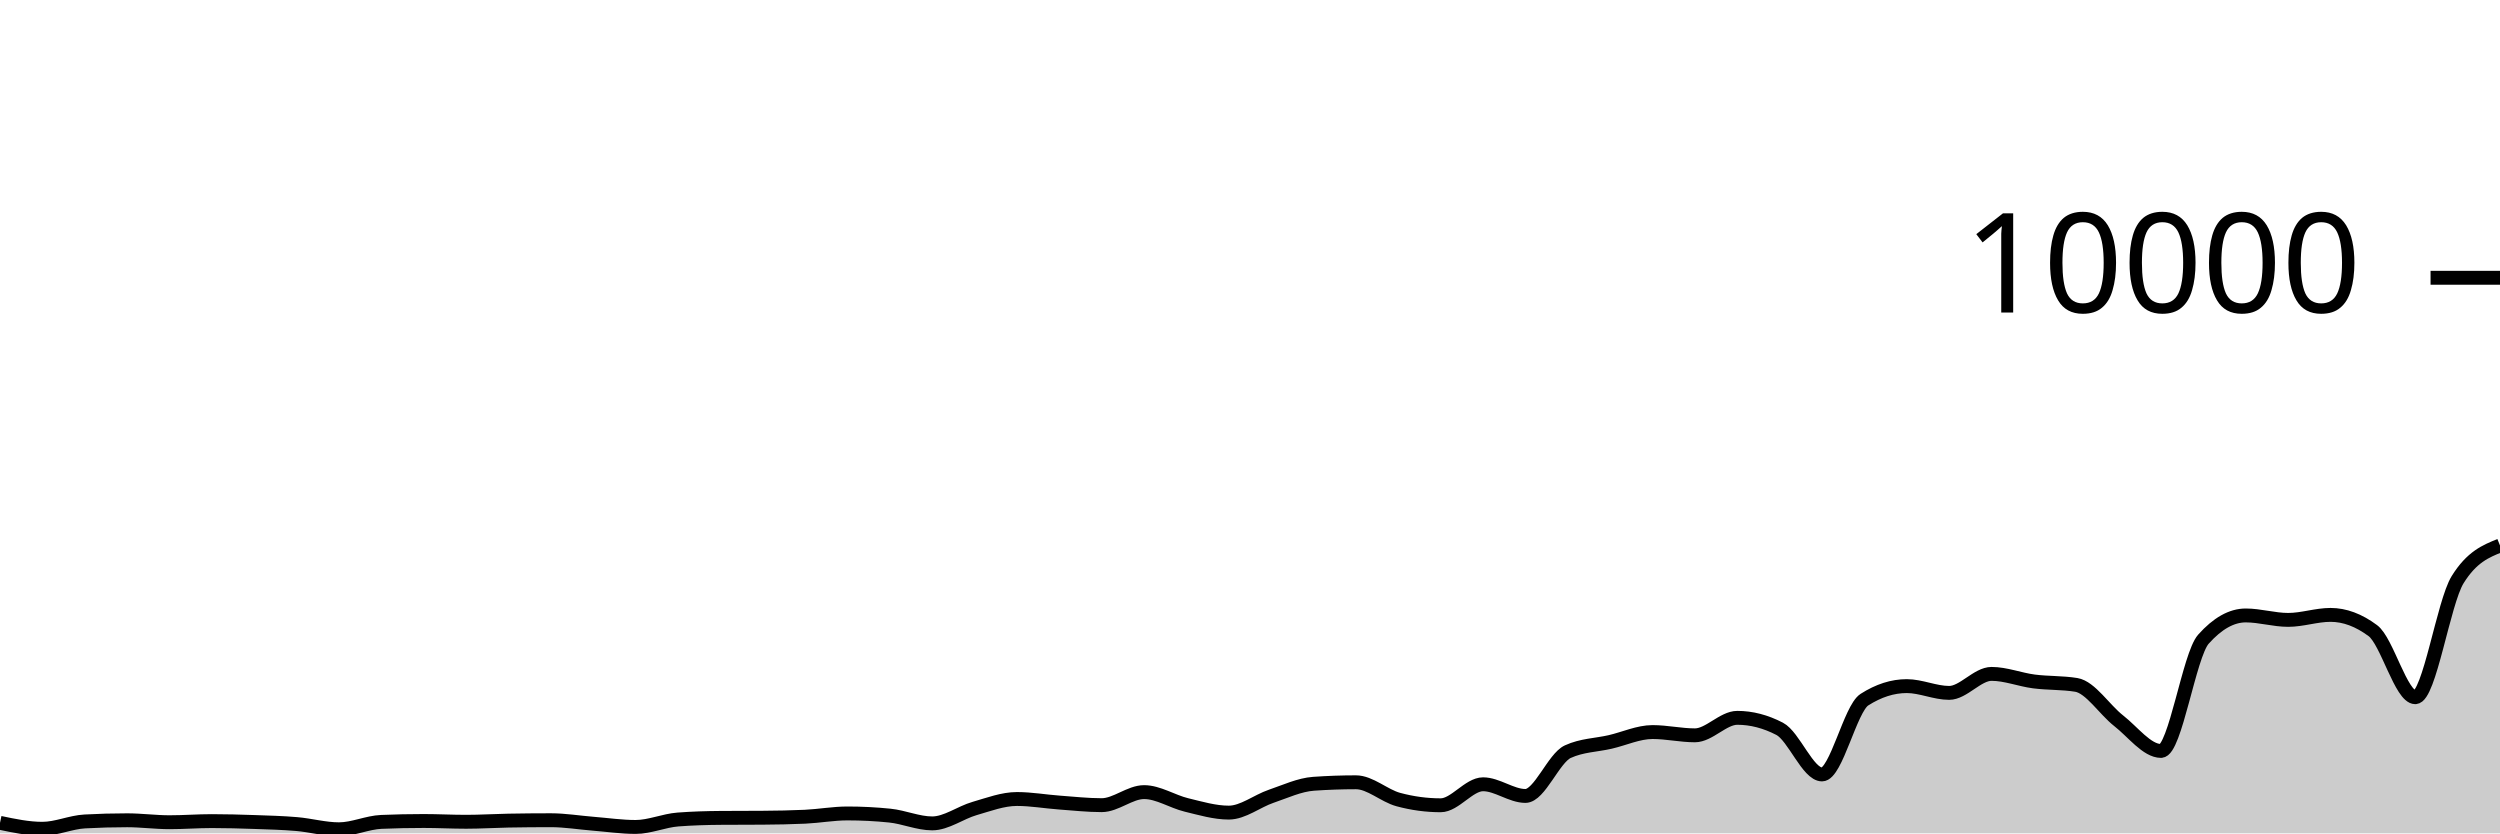
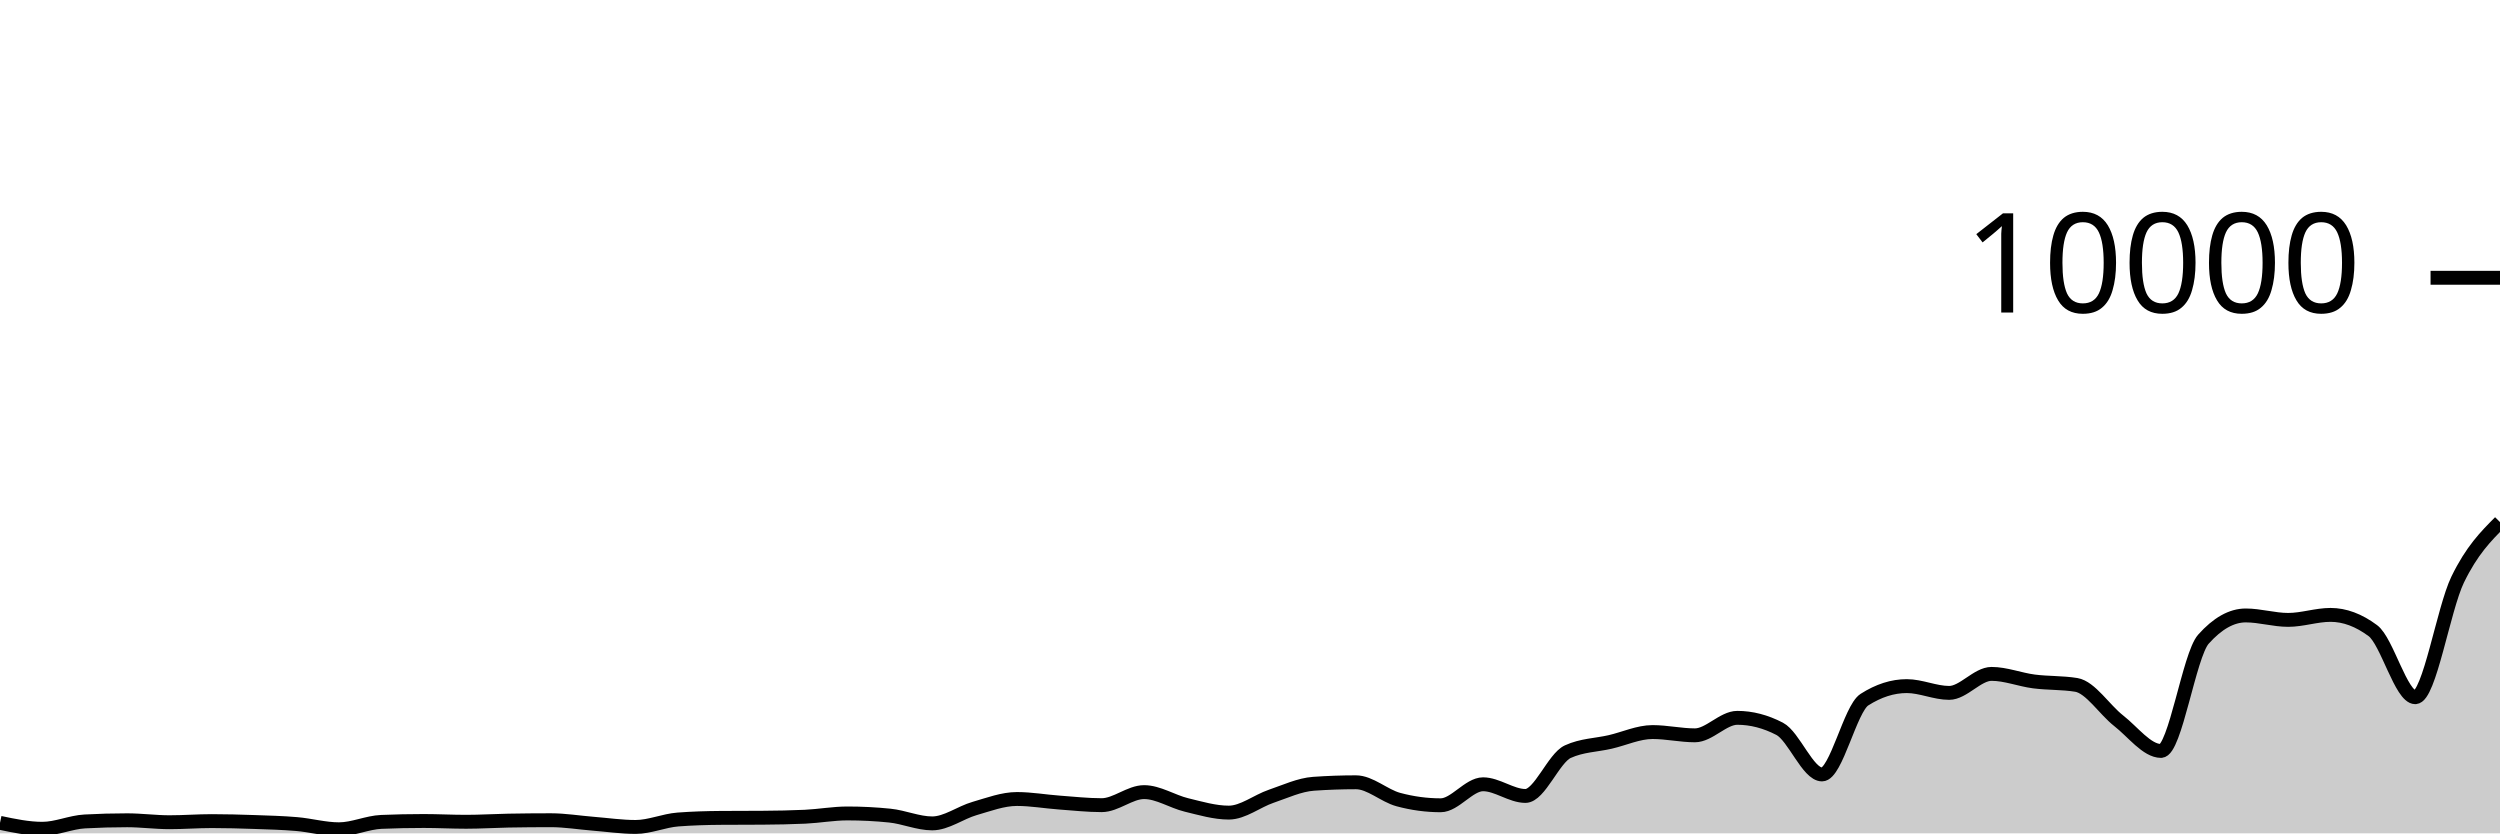
<svg xmlns="http://www.w3.org/2000/svg" viewBox="0 0 180 60">
  <g transform="translate(0,20)">
-     <path class="area" fill="rgba(0, 0, 0, 0.2)" d="M0,39.244C1.017,39.458,2.034,39.672,3.051,39.672C4.068,39.672,5.085,39.2,6.102,39.144C7.119,39.088,8.136,39.06,9.153,39.06C10.169,39.06,11.186,39.2,12.203,39.2C13.22,39.2,14.237,39.12,15.254,39.12C16.271,39.12,17.288,39.149,18.305,39.184C19.322,39.219,20.339,39.245,21.356,39.332C22.373,39.419,23.39,39.708,24.407,39.708C25.424,39.708,26.441,39.219,27.458,39.176C28.475,39.133,29.492,39.112,30.508,39.112C31.525,39.112,32.542,39.168,33.559,39.168C34.576,39.168,35.593,39.103,36.61,39.084C37.627,39.065,38.644,39.056,39.661,39.056C40.678,39.056,41.695,39.227,42.712,39.308C43.729,39.389,44.746,39.54,45.763,39.54C46.78,39.54,47.797,39.081,48.814,39.004C49.831,38.927,50.847,38.896,51.864,38.888C52.881,38.88,53.898,38.884,54.915,38.876C55.932,38.868,56.949,38.852,57.966,38.804C58.983,38.756,60,38.568,61.017,38.568C62.034,38.568,63.051,38.62,64.068,38.724C65.085,38.828,66.102,39.284,67.119,39.284C68.136,39.284,69.153,38.505,70.169,38.212C71.186,37.919,72.203,37.528,73.22,37.528C74.237,37.528,75.254,37.71,76.271,37.784C77.288,37.858,78.305,37.972,79.322,37.972C80.339,37.972,81.356,37.032,82.373,37.032C83.39,37.032,84.407,37.71,85.424,37.956C86.441,38.202,87.458,38.508,88.475,38.508C89.492,38.508,90.508,37.678,91.525,37.332C92.542,36.986,93.559,36.504,94.576,36.432C95.593,36.36,96.61,36.324,97.627,36.324C98.644,36.324,99.661,37.293,100.678,37.568C101.695,37.843,102.712,37.98,103.729,37.98C104.746,37.98,105.763,36.468,106.78,36.468C107.797,36.468,108.814,37.308,109.831,37.308C110.847,37.308,111.864,34.587,112.881,34.12C113.898,33.653,114.915,33.655,115.932,33.42C116.949,33.185,117.966,32.708,118.983,32.708C120,32.708,121.017,32.944,122.034,32.944C123.051,32.944,124.068,31.684,125.085,31.684C126.102,31.684,127.119,31.948,128.136,32.476C129.153,33.004,130.169,35.76,131.186,35.76C132.203,35.76,133.22,31.027,134.237,30.376C135.254,29.725,136.271,29.4,137.288,29.4C138.305,29.4,139.322,29.888,140.339,29.888C141.356,29.888,142.373,28.52,143.39,28.52C144.407,28.52,145.424,28.932,146.441,29.064C147.458,29.196,148.475,29.147,149.492,29.312C150.508,29.477,151.525,31.099,152.542,31.892C153.559,32.685,154.576,34.068,155.593,34.068C156.61,34.068,157.627,27.165,158.644,26.024C159.661,24.883,160.678,24.312,161.695,24.312C162.712,24.312,163.729,24.632,164.746,24.632C165.763,24.632,166.78,24.272,167.797,24.272C168.814,24.272,169.831,24.651,170.847,25.408C171.864,26.165,172.881,30.2,173.898,30.2C174.915,30.2,175.932,23.376,176.949,21.736C177.966,20.096,178.983,19.686,180,19.276L180,40C178.983,40,177.966,40,176.949,40C175.932,40,174.915,40,173.898,40C172.881,40,171.864,40,170.847,40C169.831,40,168.814,40,167.797,40C166.78,40,165.763,40,164.746,40C163.729,40,162.712,40,161.695,40C160.678,40,159.661,40,158.644,40C157.627,40,156.61,40,155.593,40C154.576,40,153.559,40,152.542,40C151.525,40,150.508,40,149.492,40C148.475,40,147.458,40,146.441,40C145.424,40,144.407,40,143.39,40C142.373,40,141.356,40,140.339,40C139.322,40,138.305,40,137.288,40C136.271,40,135.254,40,134.237,40C133.22,40,132.203,40,131.186,40C130.169,40,129.153,40,128.136,40C127.119,40,126.102,40,125.085,40C124.068,40,123.051,40,122.034,40C121.017,40,120,40,118.983,40C117.966,40,116.949,40,115.932,40C114.915,40,113.898,40,112.881,40C111.864,40,110.847,40,109.831,40C108.814,40,107.797,40,106.78,40C105.763,40,104.746,40,103.729,40C102.712,40,101.695,40,100.678,40C99.661,40,98.644,40,97.627,40C96.61,40,95.593,40,94.576,40C93.559,40,92.542,40,91.525,40C90.508,40,89.492,40,88.475,40C87.458,40,86.441,40,85.424,40C84.407,40,83.39,40,82.373,40C81.356,40,80.339,40,79.322,40C78.305,40,77.288,40,76.271,40C75.254,40,74.237,40,73.22,40C72.203,40,71.186,40,70.169,40C69.153,40,68.136,40,67.119,40C66.102,40,65.085,40,64.068,40C63.051,40,62.034,40,61.017,40C60,40,58.983,40,57.966,40C56.949,40,55.932,40,54.915,40C53.898,40,52.881,40,51.864,40C50.847,40,49.831,40,48.814,40C47.797,40,46.78,40,45.763,40C44.746,40,43.729,40,42.712,40C41.695,40,40.678,40,39.661,40C38.644,40,37.627,40,36.61,40C35.593,40,34.576,40,33.559,40C32.542,40,31.525,40,30.508,40C29.492,40,28.475,40,27.458,40C26.441,40,25.424,40,24.407,40C23.39,40,22.373,40,21.356,40C20.339,40,19.322,40,18.305,40C17.288,40,16.271,40,15.254,40C14.237,40,13.22,40,12.203,40C11.186,40,10.169,40,9.153,40C8.136,40,7.119,40,6.102,40C5.085,40,4.068,40,3.051,40C2.034,40,1.017,40,0,40Z" />
-     <path class="line" stroke="black" fill="none" d="M0,39.244C1.017,39.458,2.034,39.672,3.051,39.672C4.068,39.672,5.085,39.2,6.102,39.144C7.119,39.088,8.136,39.06,9.153,39.06C10.169,39.06,11.186,39.2,12.203,39.2C13.22,39.2,14.237,39.12,15.254,39.12C16.271,39.12,17.288,39.149,18.305,39.184C19.322,39.219,20.339,39.245,21.356,39.332C22.373,39.419,23.39,39.708,24.407,39.708C25.424,39.708,26.441,39.219,27.458,39.176C28.475,39.133,29.492,39.112,30.508,39.112C31.525,39.112,32.542,39.168,33.559,39.168C34.576,39.168,35.593,39.103,36.61,39.084C37.627,39.065,38.644,39.056,39.661,39.056C40.678,39.056,41.695,39.227,42.712,39.308C43.729,39.389,44.746,39.54,45.763,39.54C46.78,39.54,47.797,39.081,48.814,39.004C49.831,38.927,50.847,38.896,51.864,38.888C52.881,38.88,53.898,38.884,54.915,38.876C55.932,38.868,56.949,38.852,57.966,38.804C58.983,38.756,60,38.568,61.017,38.568C62.034,38.568,63.051,38.62,64.068,38.724C65.085,38.828,66.102,39.284,67.119,39.284C68.136,39.284,69.153,38.505,70.169,38.212C71.186,37.919,72.203,37.528,73.22,37.528C74.237,37.528,75.254,37.71,76.271,37.784C77.288,37.858,78.305,37.972,79.322,37.972C80.339,37.972,81.356,37.032,82.373,37.032C83.39,37.032,84.407,37.71,85.424,37.956C86.441,38.202,87.458,38.508,88.475,38.508C89.492,38.508,90.508,37.678,91.525,37.332C92.542,36.986,93.559,36.504,94.576,36.432C95.593,36.36,96.61,36.324,97.627,36.324C98.644,36.324,99.661,37.293,100.678,37.568C101.695,37.843,102.712,37.98,103.729,37.98C104.746,37.98,105.763,36.468,106.78,36.468C107.797,36.468,108.814,37.308,109.831,37.308C110.847,37.308,111.864,34.587,112.881,34.12C113.898,33.653,114.915,33.655,115.932,33.42C116.949,33.185,117.966,32.708,118.983,32.708C120,32.708,121.017,32.944,122.034,32.944C123.051,32.944,124.068,31.684,125.085,31.684C126.102,31.684,127.119,31.948,128.136,32.476C129.153,33.004,130.169,35.76,131.186,35.76C132.203,35.76,133.22,31.027,134.237,30.376C135.254,29.725,136.271,29.4,137.288,29.4C138.305,29.4,139.322,29.888,140.339,29.888C141.356,29.888,142.373,28.52,143.39,28.52C144.407,28.52,145.424,28.932,146.441,29.064C147.458,29.196,148.475,29.147,149.492,29.312C150.508,29.477,151.525,31.099,152.542,31.892C153.559,32.685,154.576,34.068,155.593,34.068C156.61,34.068,157.627,27.165,158.644,26.024C159.661,24.883,160.678,24.312,161.695,24.312C162.712,24.312,163.729,24.632,164.746,24.632C165.763,24.632,166.78,24.272,167.797,24.272C168.814,24.272,169.831,24.651,170.847,25.408C171.864,26.165,172.881,30.2,173.898,30.2C174.915,30.2,175.932,23.376,176.949,21.736C177.966,20.096,178.983,19.686,180,19.276" />
+     <path class="area" fill="rgba(0, 0, 0, 0.2)" d="M0,39.244C1.017,39.458,2.034,39.672,3.051,39.672C4.068,39.672,5.085,39.2,6.102,39.144C7.119,39.088,8.136,39.06,9.153,39.06C10.169,39.06,11.186,39.2,12.203,39.2C13.22,39.2,14.237,39.12,15.254,39.12C16.271,39.12,17.288,39.149,18.305,39.184C19.322,39.219,20.339,39.245,21.356,39.332C22.373,39.419,23.39,39.708,24.407,39.708C25.424,39.708,26.441,39.219,27.458,39.176C28.475,39.133,29.492,39.112,30.508,39.112C31.525,39.112,32.542,39.168,33.559,39.168C34.576,39.168,35.593,39.103,36.61,39.084C37.627,39.065,38.644,39.056,39.661,39.056C40.678,39.056,41.695,39.227,42.712,39.308C43.729,39.389,44.746,39.54,45.763,39.54C46.78,39.54,47.797,39.081,48.814,39.004C49.831,38.927,50.847,38.896,51.864,38.888C52.881,38.88,53.898,38.884,54.915,38.876C55.932,38.868,56.949,38.852,57.966,38.804C58.983,38.756,60,38.568,61.017,38.568C62.034,38.568,63.051,38.62,64.068,38.724C65.085,38.828,66.102,39.284,67.119,39.284C68.136,39.284,69.153,38.505,70.169,38.212C71.186,37.919,72.203,37.528,73.22,37.528C74.237,37.528,75.254,37.71,76.271,37.784C77.288,37.858,78.305,37.972,79.322,37.972C80.339,37.972,81.356,37.032,82.373,37.032C83.39,37.032,84.407,37.71,85.424,37.956C86.441,38.202,87.458,38.508,88.475,38.508C89.492,38.508,90.508,37.678,91.525,37.332C92.542,36.986,93.559,36.504,94.576,36.432C95.593,36.36,96.61,36.324,97.627,36.324C98.644,36.324,99.661,37.293,100.678,37.568C101.695,37.843,102.712,37.98,103.729,37.98C104.746,37.98,105.763,36.468,106.78,36.468C107.797,36.468,108.814,37.308,109.831,37.308C110.847,37.308,111.864,34.587,112.881,34.12C113.898,33.653,114.915,33.655,115.932,33.42C116.949,33.185,117.966,32.708,118.983,32.708C120,32.708,121.017,32.944,122.034,32.944C123.051,32.944,124.068,31.684,125.085,31.684C126.102,31.684,127.119,31.948,128.136,32.476C129.153,33.004,130.169,35.76,131.186,35.76C132.203,35.76,133.22,31.027,134.237,30.376C135.254,29.725,136.271,29.4,137.288,29.4C138.305,29.4,139.322,29.888,140.339,29.888C141.356,29.888,142.373,28.52,143.39,28.52C144.407,28.52,145.424,28.932,146.441,29.064C147.458,29.196,148.475,29.147,149.492,29.312C150.508,29.477,151.525,31.099,152.542,31.892C153.559,32.685,154.576,34.068,155.593,34.068C156.61,34.068,157.627,27.165,158.644,26.024C159.661,24.883,160.678,24.312,161.695,24.312C162.712,24.312,163.729,24.632,164.746,24.632C165.763,24.632,166.78,24.272,167.797,24.272C168.814,24.272,169.831,24.651,170.847,25.408C171.864,26.165,172.881,30.2,173.898,30.2C174.915,30.2,175.932,23.837,176.949,21.736C177.966,19.635,178.983,18.613,180,17.592L180,40C178.983,40,177.966,40,176.949,40C175.932,40,174.915,40,173.898,40C172.881,40,171.864,40,170.847,40C169.831,40,168.814,40,167.797,40C166.78,40,165.763,40,164.746,40C163.729,40,162.712,40,161.695,40C160.678,40,159.661,40,158.644,40C157.627,40,156.61,40,155.593,40C154.576,40,153.559,40,152.542,40C151.525,40,150.508,40,149.492,40C148.475,40,147.458,40,146.441,40C145.424,40,144.407,40,143.39,40C142.373,40,141.356,40,140.339,40C139.322,40,138.305,40,137.288,40C136.271,40,135.254,40,134.237,40C133.22,40,132.203,40,131.186,40C130.169,40,129.153,40,128.136,40C127.119,40,126.102,40,125.085,40C124.068,40,123.051,40,122.034,40C121.017,40,120,40,118.983,40C117.966,40,116.949,40,115.932,40C114.915,40,113.898,40,112.881,40C111.864,40,110.847,40,109.831,40C108.814,40,107.797,40,106.78,40C105.763,40,104.746,40,103.729,40C102.712,40,101.695,40,100.678,40C99.661,40,98.644,40,97.627,40C96.61,40,95.593,40,94.576,40C93.559,40,92.542,40,91.525,40C90.508,40,89.492,40,88.475,40C87.458,40,86.441,40,85.424,40C84.407,40,83.39,40,82.373,40C81.356,40,80.339,40,79.322,40C78.305,40,77.288,40,76.271,40C75.254,40,74.237,40,73.22,40C72.203,40,71.186,40,70.169,40C69.153,40,68.136,40,67.119,40C66.102,40,65.085,40,64.068,40C63.051,40,62.034,40,61.017,40C60,40,58.983,40,57.966,40C56.949,40,55.932,40,54.915,40C53.898,40,52.881,40,51.864,40C50.847,40,49.831,40,48.814,40C47.797,40,46.78,40,45.763,40C44.746,40,43.729,40,42.712,40C41.695,40,40.678,40,39.661,40C38.644,40,37.627,40,36.61,40C35.593,40,34.576,40,33.559,40C32.542,40,31.525,40,30.508,40C29.492,40,28.475,40,27.458,40C26.441,40,25.424,40,24.407,40C23.39,40,22.373,40,21.356,40C20.339,40,19.322,40,18.305,40C17.288,40,16.271,40,15.254,40C14.237,40,13.22,40,12.203,40C11.186,40,10.169,40,9.153,40C8.136,40,7.119,40,6.102,40C5.085,40,4.068,40,3.051,40C2.034,40,1.017,40,0,40Z" />
+     <path class="line" stroke="black" fill="none" d="M0,39.244C1.017,39.458,2.034,39.672,3.051,39.672C4.068,39.672,5.085,39.2,6.102,39.144C7.119,39.088,8.136,39.06,9.153,39.06C10.169,39.06,11.186,39.2,12.203,39.2C13.22,39.2,14.237,39.12,15.254,39.12C16.271,39.12,17.288,39.149,18.305,39.184C19.322,39.219,20.339,39.245,21.356,39.332C22.373,39.419,23.39,39.708,24.407,39.708C25.424,39.708,26.441,39.219,27.458,39.176C28.475,39.133,29.492,39.112,30.508,39.112C31.525,39.112,32.542,39.168,33.559,39.168C34.576,39.168,35.593,39.103,36.61,39.084C37.627,39.065,38.644,39.056,39.661,39.056C40.678,39.056,41.695,39.227,42.712,39.308C43.729,39.389,44.746,39.54,45.763,39.54C46.78,39.54,47.797,39.081,48.814,39.004C49.831,38.927,50.847,38.896,51.864,38.888C52.881,38.88,53.898,38.884,54.915,38.876C55.932,38.868,56.949,38.852,57.966,38.804C58.983,38.756,60,38.568,61.017,38.568C62.034,38.568,63.051,38.62,64.068,38.724C65.085,38.828,66.102,39.284,67.119,39.284C68.136,39.284,69.153,38.505,70.169,38.212C71.186,37.919,72.203,37.528,73.22,37.528C74.237,37.528,75.254,37.71,76.271,37.784C77.288,37.858,78.305,37.972,79.322,37.972C80.339,37.972,81.356,37.032,82.373,37.032C83.39,37.032,84.407,37.71,85.424,37.956C86.441,38.202,87.458,38.508,88.475,38.508C89.492,38.508,90.508,37.678,91.525,37.332C92.542,36.986,93.559,36.504,94.576,36.432C95.593,36.36,96.61,36.324,97.627,36.324C98.644,36.324,99.661,37.293,100.678,37.568C101.695,37.843,102.712,37.98,103.729,37.98C104.746,37.98,105.763,36.468,106.78,36.468C107.797,36.468,108.814,37.308,109.831,37.308C110.847,37.308,111.864,34.587,112.881,34.12C113.898,33.653,114.915,33.655,115.932,33.42C116.949,33.185,117.966,32.708,118.983,32.708C120,32.708,121.017,32.944,122.034,32.944C123.051,32.944,124.068,31.684,125.085,31.684C126.102,31.684,127.119,31.948,128.136,32.476C129.153,33.004,130.169,35.76,131.186,35.76C132.203,35.76,133.22,31.027,134.237,30.376C135.254,29.725,136.271,29.4,137.288,29.4C138.305,29.4,139.322,29.888,140.339,29.888C141.356,29.888,142.373,28.52,143.39,28.52C144.407,28.52,145.424,28.932,146.441,29.064C147.458,29.196,148.475,29.147,149.492,29.312C150.508,29.477,151.525,31.099,152.542,31.892C153.559,32.685,154.576,34.068,155.593,34.068C156.61,34.068,157.627,27.165,158.644,26.024C159.661,24.883,160.678,24.312,161.695,24.312C162.712,24.312,163.729,24.632,164.746,24.632C165.763,24.632,166.78,24.272,167.797,24.272C168.814,24.272,169.831,24.651,170.847,25.408C171.864,26.165,172.881,30.2,173.898,30.2C174.915,30.2,175.932,23.837,176.949,21.736C177.966,19.635,178.983,18.613,180,17.592" />
    <path class="axis-ceiling" stroke-width="1" stroke="black" fill="none" d="M175,0L180,0" />
    <text class="axis-ceiling-label" font-family="sans-serif" text-anchor="end" font-size="10px" x="170" y="2.5">10000</text>
  </g>
</svg>
